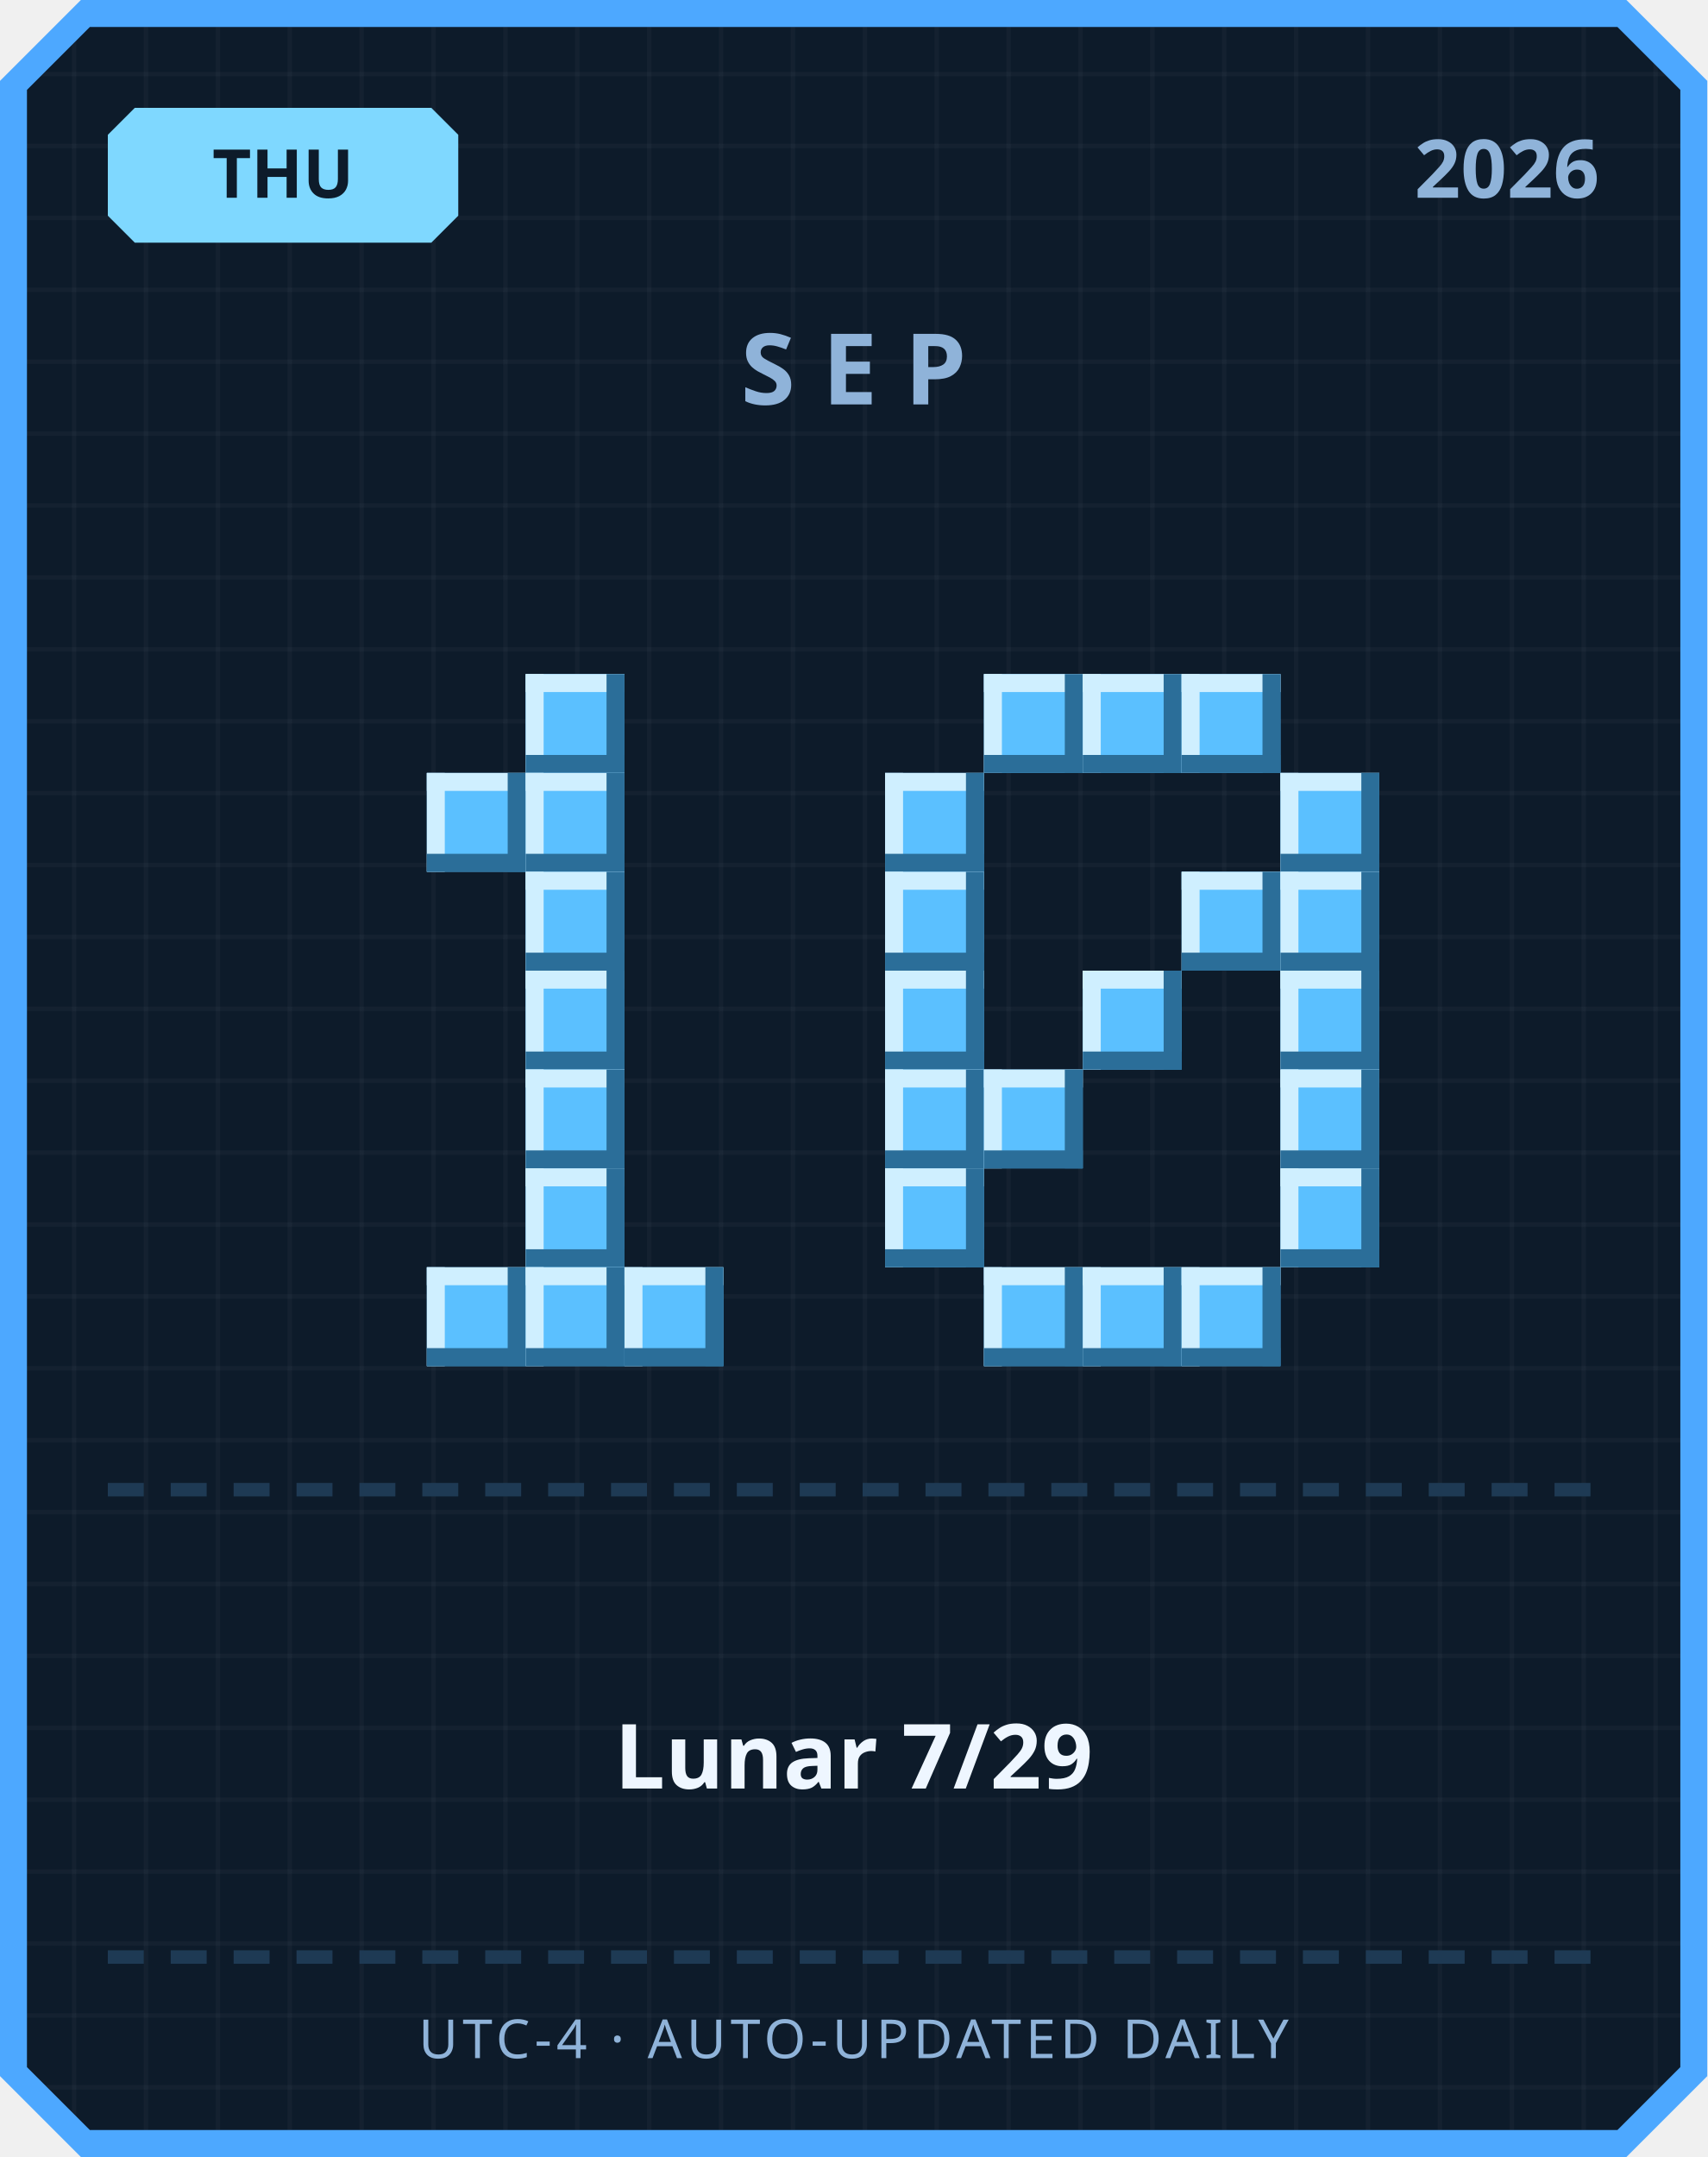
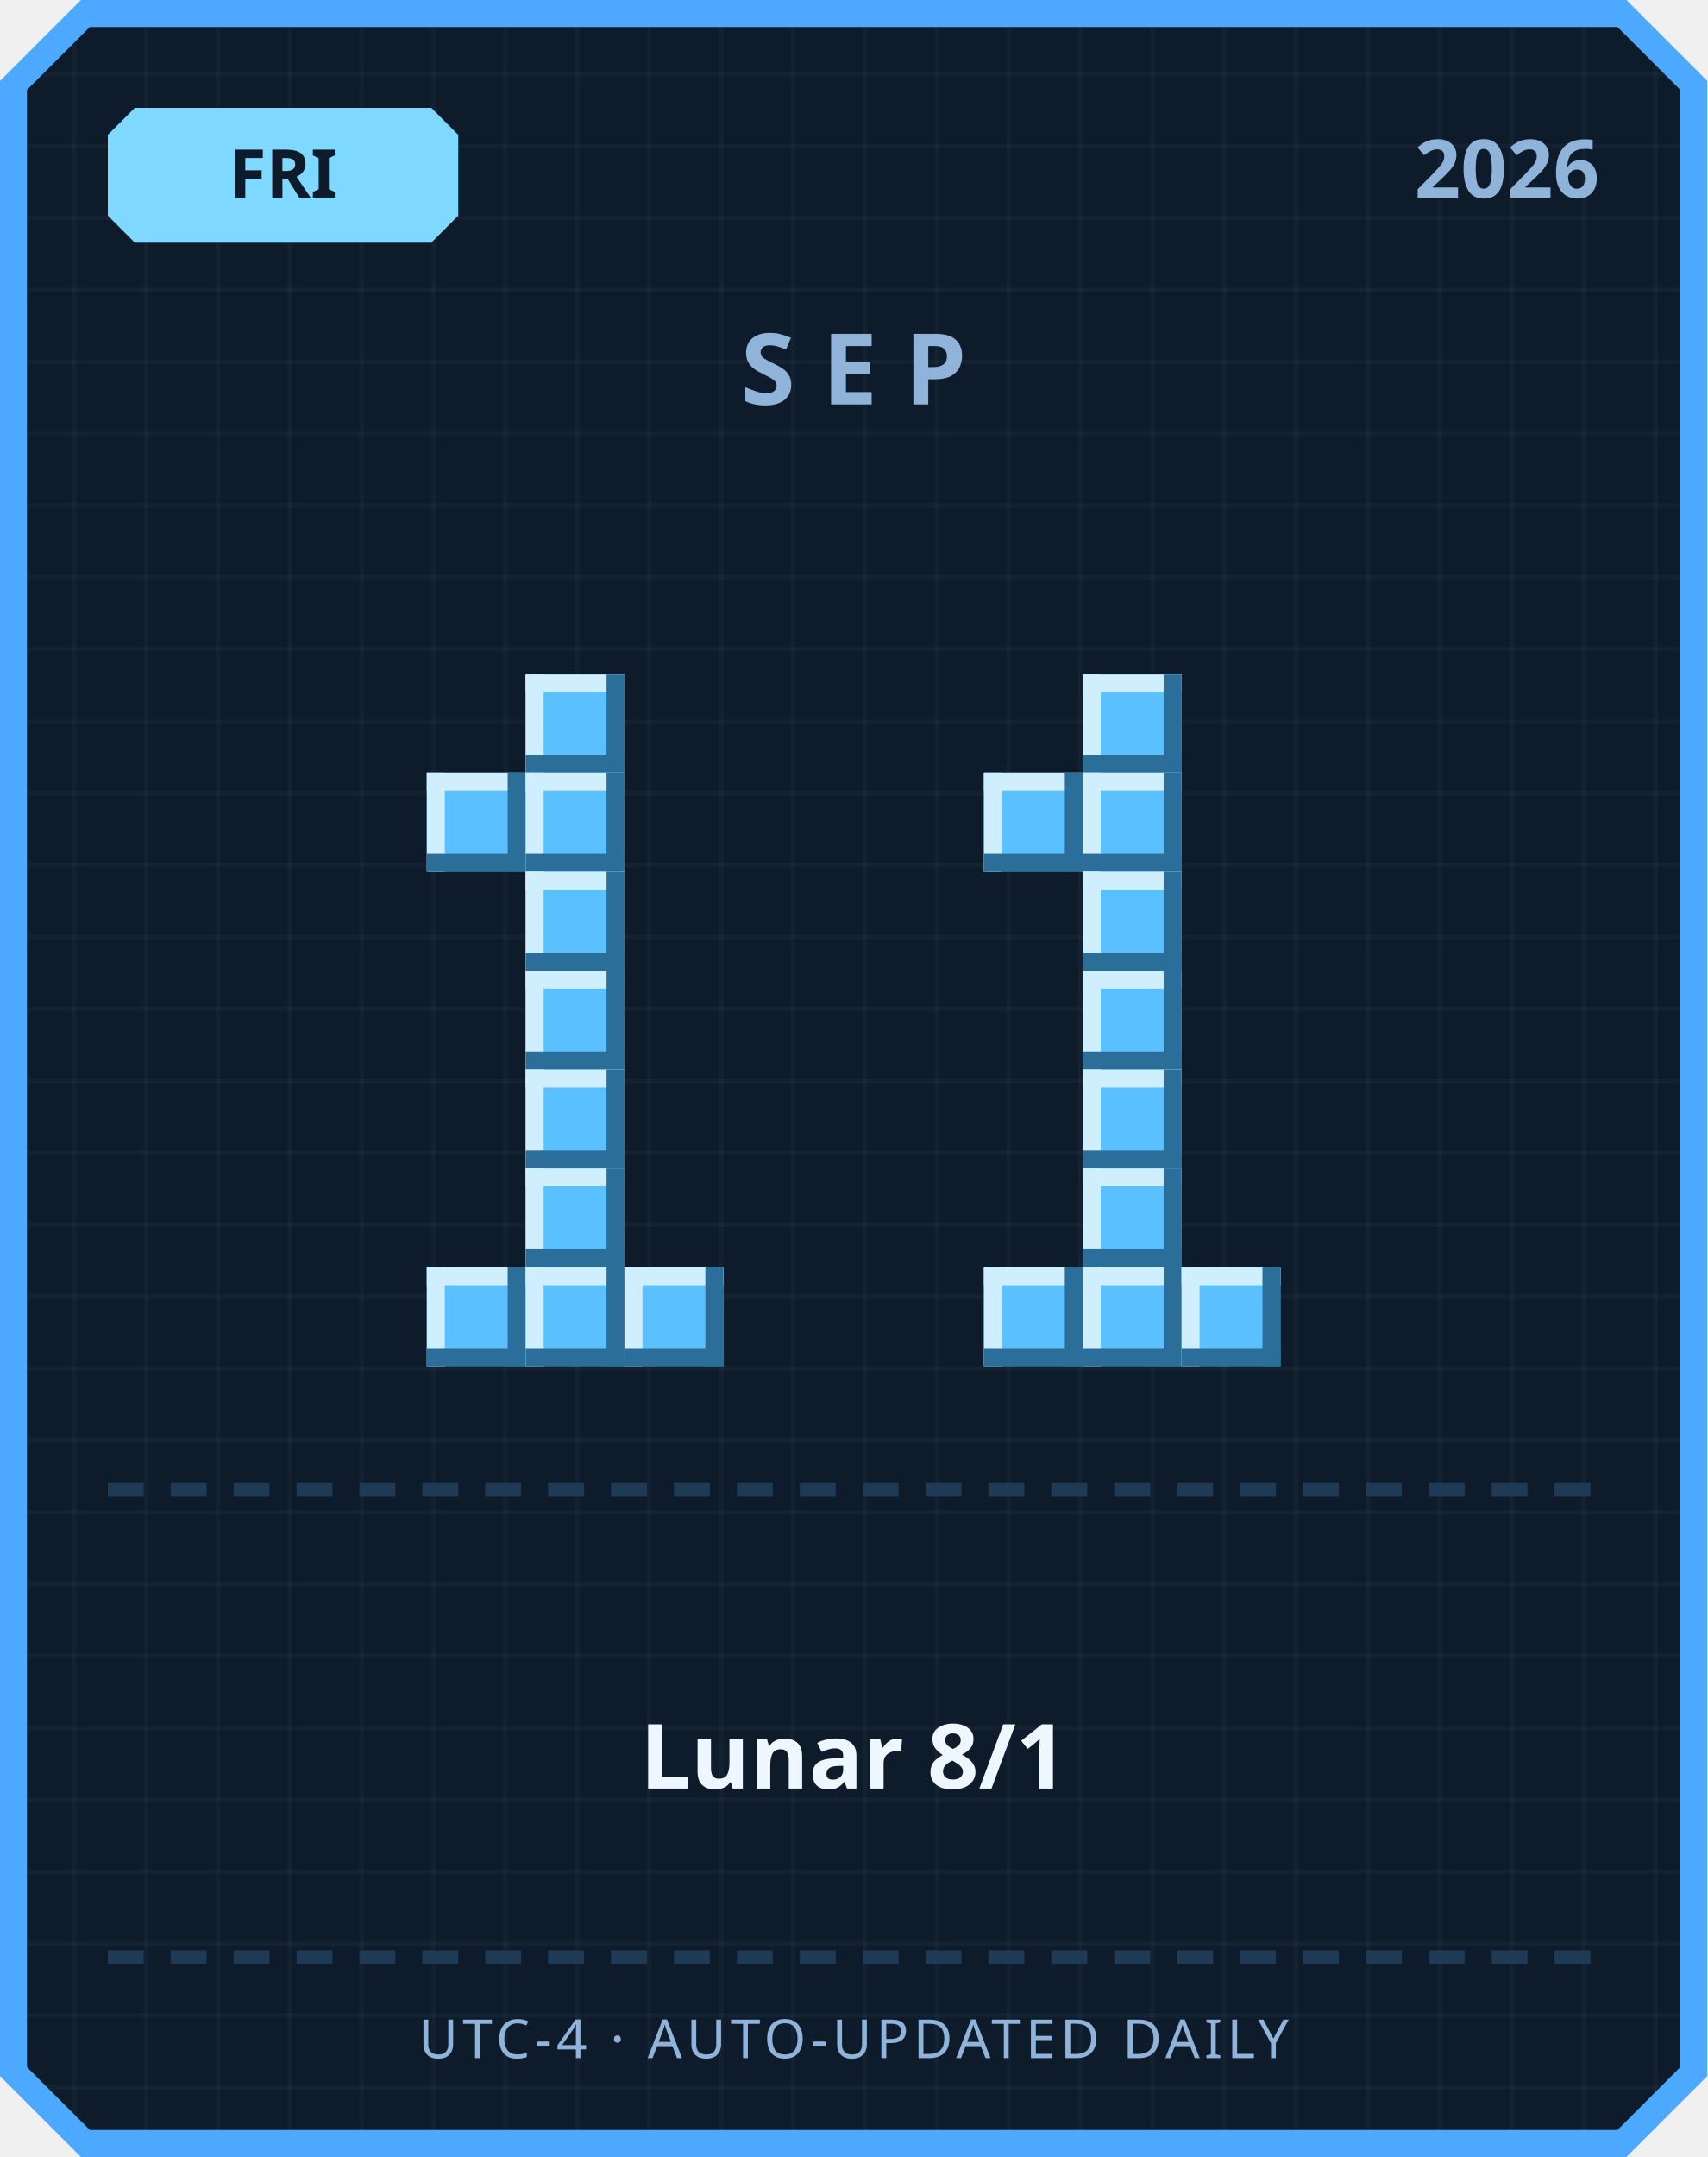
<svg xmlns="http://www.w3.org/2000/svg" width="380" height="480" viewBox="0 0 380 480">
  <defs>
    <pattern id="grid" width="16" height="16" patternUnits="userSpaceOnUse">
      <rect width="16" height="16" fill="#0d1b2a" />
      <rect width="1" height="16" fill="#ffffff" opacity="0.03" />
      <rect width="16" height="1" fill="#ffffff" opacity="0.03" />
    </pattern>
  </defs>
  <path d="M 18,0 L 362,0 L 380,18 L 380,462 L 362,480 L 18,480 L 0,462 L 0,18 Z" fill="#4da8ff" />
  <path d="M 20,6 L 360,6 L 374,20 L 374,460 L 360,474 L 20,474 L 6,460 L 6,20 Z" fill="url(#grid)" />
  <path d="M 30,24 L 96,24 L 102,30 L 102,48 L 96,54 L 30,54 L 24,48 L 24,30 Z" fill="#7fd8ff" />
-   <text x="63" y="44" text-anchor="middle" font-family="'Segoe UI', sans-serif" font-size="15" font-weight="700" fill="#0d1b2a">THU</text>
+   <text x="63" y="44" text-anchor="middle" font-family="'Segoe UI', sans-serif" font-size="15" font-weight="700" fill="#0d1b2a">FRI</text>
  <text x="356" y="44" text-anchor="end" font-family="'Segoe UI', sans-serif" font-size="18" font-weight="700" fill="#8fb3d9">2026</text>
  <text x="190" y="90" text-anchor="middle" font-family="'Segoe UI', sans-serif" font-size="22" font-weight="700" letter-spacing="6" fill="#8fb3d9">SEP</text>
  <rect x="117" y="150" width="22" height="22" fill="#5bc0ff" />
  <rect x="117" y="150" width="22" height="4" fill="#cfefff" />
  <rect x="117" y="150" width="4" height="22" fill="#cfefff" />
  <rect x="117" y="168" width="22" height="4" fill="#2b6e99" />
  <rect x="135" y="150" width="4" height="22" fill="#2b6e99" />
  <rect x="95" y="172" width="22" height="22" fill="#5bc0ff" />
  <rect x="95" y="172" width="22" height="4" fill="#cfefff" />
  <rect x="95" y="172" width="4" height="22" fill="#cfefff" />
  <rect x="95" y="190" width="22" height="4" fill="#2b6e99" />
  <rect x="113" y="172" width="4" height="22" fill="#2b6e99" />
  <rect x="117" y="172" width="22" height="22" fill="#5bc0ff" />
  <rect x="117" y="172" width="22" height="4" fill="#cfefff" />
  <rect x="117" y="172" width="4" height="22" fill="#cfefff" />
  <rect x="117" y="190" width="22" height="4" fill="#2b6e99" />
  <rect x="135" y="172" width="4" height="22" fill="#2b6e99" />
  <rect x="117" y="194" width="22" height="22" fill="#5bc0ff" />
  <rect x="117" y="194" width="22" height="4" fill="#cfefff" />
  <rect x="117" y="194" width="4" height="22" fill="#cfefff" />
  <rect x="117" y="212" width="22" height="4" fill="#2b6e99" />
  <rect x="135" y="194" width="4" height="22" fill="#2b6e99" />
  <rect x="117" y="216" width="22" height="22" fill="#5bc0ff" />
  <rect x="117" y="216" width="22" height="4" fill="#cfefff" />
  <rect x="117" y="216" width="4" height="22" fill="#cfefff" />
  <rect x="117" y="234" width="22" height="4" fill="#2b6e99" />
  <rect x="135" y="216" width="4" height="22" fill="#2b6e99" />
  <rect x="117" y="238" width="22" height="22" fill="#5bc0ff" />
  <rect x="117" y="238" width="22" height="4" fill="#cfefff" />
  <rect x="117" y="238" width="4" height="22" fill="#cfefff" />
  <rect x="117" y="256" width="22" height="4" fill="#2b6e99" />
  <rect x="135" y="238" width="4" height="22" fill="#2b6e99" />
  <rect x="117" y="260" width="22" height="22" fill="#5bc0ff" />
  <rect x="117" y="260" width="22" height="4" fill="#cfefff" />
  <rect x="117" y="260" width="4" height="22" fill="#cfefff" />
  <rect x="117" y="278" width="22" height="4" fill="#2b6e99" />
  <rect x="135" y="260" width="4" height="22" fill="#2b6e99" />
  <rect x="95" y="282" width="22" height="22" fill="#5bc0ff" />
  <rect x="95" y="282" width="22" height="4" fill="#cfefff" />
  <rect x="95" y="282" width="4" height="22" fill="#cfefff" />
  <rect x="95" y="300" width="22" height="4" fill="#2b6e99" />
  <rect x="113" y="282" width="4" height="22" fill="#2b6e99" />
  <rect x="117" y="282" width="22" height="22" fill="#5bc0ff" />
  <rect x="117" y="282" width="22" height="4" fill="#cfefff" />
  <rect x="117" y="282" width="4" height="22" fill="#cfefff" />
  <rect x="117" y="300" width="22" height="4" fill="#2b6e99" />
  <rect x="135" y="282" width="4" height="22" fill="#2b6e99" />
  <rect x="139" y="282" width="22" height="22" fill="#5bc0ff" />
  <rect x="139" y="282" width="22" height="4" fill="#cfefff" />
  <rect x="139" y="282" width="4" height="22" fill="#cfefff" />
  <rect x="139" y="300" width="22" height="4" fill="#2b6e99" />
  <rect x="157" y="282" width="4" height="22" fill="#2b6e99" />
-   <rect x="219" y="150" width="22" height="22" fill="#5bc0ff" />
-   <rect x="219" y="150" width="22" height="4" fill="#cfefff" />
-   <rect x="219" y="150" width="4" height="22" fill="#cfefff" />
-   <rect x="219" y="168" width="22" height="4" fill="#2b6e99" />
-   <rect x="237" y="150" width="4" height="22" fill="#2b6e99" />
  <rect x="241" y="150" width="22" height="22" fill="#5bc0ff" />
  <rect x="241" y="150" width="22" height="4" fill="#cfefff" />
  <rect x="241" y="150" width="4" height="22" fill="#cfefff" />
  <rect x="241" y="168" width="22" height="4" fill="#2b6e99" />
  <rect x="259" y="150" width="4" height="22" fill="#2b6e99" />
-   <rect x="263" y="150" width="22" height="22" fill="#5bc0ff" />
-   <rect x="263" y="150" width="22" height="4" fill="#cfefff" />
-   <rect x="263" y="150" width="4" height="22" fill="#cfefff" />
-   <rect x="263" y="168" width="22" height="4" fill="#2b6e99" />
-   <rect x="281" y="150" width="4" height="22" fill="#2b6e99" />
-   <rect x="197" y="172" width="22" height="22" fill="#5bc0ff" />
-   <rect x="197" y="172" width="22" height="4" fill="#cfefff" />
-   <rect x="197" y="172" width="4" height="22" fill="#cfefff" />
-   <rect x="197" y="190" width="22" height="4" fill="#2b6e99" />
-   <rect x="215" y="172" width="4" height="22" fill="#2b6e99" />
-   <rect x="285" y="172" width="22" height="22" fill="#5bc0ff" />
-   <rect x="285" y="172" width="22" height="4" fill="#cfefff" />
-   <rect x="285" y="172" width="4" height="22" fill="#cfefff" />
-   <rect x="285" y="190" width="22" height="4" fill="#2b6e99" />
-   <rect x="303" y="172" width="4" height="22" fill="#2b6e99" />
-   <rect x="197" y="194" width="22" height="22" fill="#5bc0ff" />
-   <rect x="197" y="194" width="22" height="4" fill="#cfefff" />
-   <rect x="197" y="194" width="4" height="22" fill="#cfefff" />
-   <rect x="197" y="212" width="22" height="4" fill="#2b6e99" />
-   <rect x="215" y="194" width="4" height="22" fill="#2b6e99" />
-   <rect x="263" y="194" width="22" height="22" fill="#5bc0ff" />
-   <rect x="263" y="194" width="22" height="4" fill="#cfefff" />
-   <rect x="263" y="194" width="4" height="22" fill="#cfefff" />
-   <rect x="263" y="212" width="22" height="4" fill="#2b6e99" />
-   <rect x="281" y="194" width="4" height="22" fill="#2b6e99" />
-   <rect x="285" y="194" width="22" height="22" fill="#5bc0ff" />
-   <rect x="285" y="194" width="22" height="4" fill="#cfefff" />
-   <rect x="285" y="194" width="4" height="22" fill="#cfefff" />
-   <rect x="285" y="212" width="22" height="4" fill="#2b6e99" />
-   <rect x="303" y="194" width="4" height="22" fill="#2b6e99" />
-   <rect x="197" y="216" width="22" height="22" fill="#5bc0ff" />
-   <rect x="197" y="216" width="22" height="4" fill="#cfefff" />
-   <rect x="197" y="216" width="4" height="22" fill="#cfefff" />
-   <rect x="197" y="234" width="22" height="4" fill="#2b6e99" />
-   <rect x="215" y="216" width="4" height="22" fill="#2b6e99" />
+   <rect x="219" y="172" width="22" height="22" fill="#5bc0ff" />
+   <rect x="219" y="172" width="22" height="4" fill="#cfefff" />
+   <rect x="219" y="172" width="4" height="22" fill="#cfefff" />
+   <rect x="219" y="190" width="22" height="4" fill="#2b6e99" />
+   <rect x="237" y="172" width="4" height="22" fill="#2b6e99" />
+   <rect x="241" y="172" width="22" height="22" fill="#5bc0ff" />
+   <rect x="241" y="172" width="22" height="4" fill="#cfefff" />
+   <rect x="241" y="172" width="4" height="22" fill="#cfefff" />
+   <rect x="241" y="190" width="22" height="4" fill="#2b6e99" />
+   <rect x="259" y="172" width="4" height="22" fill="#2b6e99" />
+   <rect x="241" y="194" width="22" height="22" fill="#5bc0ff" />
+   <rect x="241" y="194" width="22" height="4" fill="#cfefff" />
+   <rect x="241" y="194" width="4" height="22" fill="#cfefff" />
+   <rect x="241" y="212" width="22" height="4" fill="#2b6e99" />
+   <rect x="259" y="194" width="4" height="22" fill="#2b6e99" />
  <rect x="241" y="216" width="22" height="22" fill="#5bc0ff" />
  <rect x="241" y="216" width="22" height="4" fill="#cfefff" />
  <rect x="241" y="216" width="4" height="22" fill="#cfefff" />
  <rect x="241" y="234" width="22" height="4" fill="#2b6e99" />
  <rect x="259" y="216" width="4" height="22" fill="#2b6e99" />
-   <rect x="285" y="216" width="22" height="22" fill="#5bc0ff" />
-   <rect x="285" y="216" width="22" height="4" fill="#cfefff" />
-   <rect x="285" y="216" width="4" height="22" fill="#cfefff" />
-   <rect x="285" y="234" width="22" height="4" fill="#2b6e99" />
-   <rect x="303" y="216" width="4" height="22" fill="#2b6e99" />
-   <rect x="197" y="238" width="22" height="22" fill="#5bc0ff" />
-   <rect x="197" y="238" width="22" height="4" fill="#cfefff" />
-   <rect x="197" y="238" width="4" height="22" fill="#cfefff" />
-   <rect x="197" y="256" width="22" height="4" fill="#2b6e99" />
-   <rect x="215" y="238" width="4" height="22" fill="#2b6e99" />
-   <rect x="219" y="238" width="22" height="22" fill="#5bc0ff" />
-   <rect x="219" y="238" width="22" height="4" fill="#cfefff" />
-   <rect x="219" y="238" width="4" height="22" fill="#cfefff" />
-   <rect x="219" y="256" width="22" height="4" fill="#2b6e99" />
-   <rect x="237" y="238" width="4" height="22" fill="#2b6e99" />
-   <rect x="285" y="238" width="22" height="22" fill="#5bc0ff" />
-   <rect x="285" y="238" width="22" height="4" fill="#cfefff" />
-   <rect x="285" y="238" width="4" height="22" fill="#cfefff" />
-   <rect x="285" y="256" width="22" height="4" fill="#2b6e99" />
-   <rect x="303" y="238" width="4" height="22" fill="#2b6e99" />
-   <rect x="197" y="260" width="22" height="22" fill="#5bc0ff" />
-   <rect x="197" y="260" width="22" height="4" fill="#cfefff" />
-   <rect x="197" y="260" width="4" height="22" fill="#cfefff" />
-   <rect x="197" y="278" width="22" height="4" fill="#2b6e99" />
-   <rect x="215" y="260" width="4" height="22" fill="#2b6e99" />
-   <rect x="285" y="260" width="22" height="22" fill="#5bc0ff" />
-   <rect x="285" y="260" width="22" height="4" fill="#cfefff" />
-   <rect x="285" y="260" width="4" height="22" fill="#cfefff" />
-   <rect x="285" y="278" width="22" height="4" fill="#2b6e99" />
-   <rect x="303" y="260" width="4" height="22" fill="#2b6e99" />
+   <rect x="241" y="238" width="22" height="22" fill="#5bc0ff" />
+   <rect x="241" y="238" width="22" height="4" fill="#cfefff" />
+   <rect x="241" y="238" width="4" height="22" fill="#cfefff" />
+   <rect x="241" y="256" width="22" height="4" fill="#2b6e99" />
+   <rect x="259" y="238" width="4" height="22" fill="#2b6e99" />
+   <rect x="241" y="260" width="22" height="22" fill="#5bc0ff" />
+   <rect x="241" y="260" width="22" height="4" fill="#cfefff" />
+   <rect x="241" y="260" width="4" height="22" fill="#cfefff" />
+   <rect x="241" y="278" width="22" height="4" fill="#2b6e99" />
+   <rect x="259" y="260" width="4" height="22" fill="#2b6e99" />
  <rect x="219" y="282" width="22" height="22" fill="#5bc0ff" />
  <rect x="219" y="282" width="22" height="4" fill="#cfefff" />
  <rect x="219" y="282" width="4" height="22" fill="#cfefff" />
  <rect x="219" y="300" width="22" height="4" fill="#2b6e99" />
  <rect x="237" y="282" width="4" height="22" fill="#2b6e99" />
  <rect x="241" y="282" width="22" height="22" fill="#5bc0ff" />
  <rect x="241" y="282" width="22" height="4" fill="#cfefff" />
  <rect x="241" y="282" width="4" height="22" fill="#cfefff" />
  <rect x="241" y="300" width="22" height="4" fill="#2b6e99" />
  <rect x="259" y="282" width="4" height="22" fill="#2b6e99" />
  <rect x="263" y="282" width="22" height="22" fill="#5bc0ff" />
  <rect x="263" y="282" width="22" height="4" fill="#cfefff" />
  <rect x="263" y="282" width="4" height="22" fill="#cfefff" />
  <rect x="263" y="300" width="22" height="4" fill="#2b6e99" />
  <rect x="281" y="282" width="4" height="22" fill="#2b6e99" />
  <rect x="24" y="330" width="8" height="3" fill="#1e3a54" />
  <rect x="38" y="330" width="8" height="3" fill="#1e3a54" />
  <rect x="52" y="330" width="8" height="3" fill="#1e3a54" />
  <rect x="66" y="330" width="8" height="3" fill="#1e3a54" />
  <rect x="80" y="330" width="8" height="3" fill="#1e3a54" />
  <rect x="94" y="330" width="8" height="3" fill="#1e3a54" />
  <rect x="108" y="330" width="8" height="3" fill="#1e3a54" />
  <rect x="122" y="330" width="8" height="3" fill="#1e3a54" />
  <rect x="136" y="330" width="8" height="3" fill="#1e3a54" />
  <rect x="150" y="330" width="8" height="3" fill="#1e3a54" />
  <rect x="164" y="330" width="8" height="3" fill="#1e3a54" />
  <rect x="178" y="330" width="8" height="3" fill="#1e3a54" />
  <rect x="192" y="330" width="8" height="3" fill="#1e3a54" />
  <rect x="206" y="330" width="8" height="3" fill="#1e3a54" />
  <rect x="220" y="330" width="8" height="3" fill="#1e3a54" />
  <rect x="234" y="330" width="8" height="3" fill="#1e3a54" />
  <rect x="248" y="330" width="8" height="3" fill="#1e3a54" />
  <rect x="262" y="330" width="8" height="3" fill="#1e3a54" />
  <rect x="276" y="330" width="8" height="3" fill="#1e3a54" />
  <rect x="290" y="330" width="8" height="3" fill="#1e3a54" />
  <rect x="304" y="330" width="8" height="3" fill="#1e3a54" />
  <rect x="318" y="330" width="8" height="3" fill="#1e3a54" />
  <rect x="332" y="330" width="8" height="3" fill="#1e3a54" />
  <rect x="346" y="330" width="8" height="3" fill="#1e3a54" />
-   <text x="190" y="398" text-anchor="middle" font-family="'Segoe UI', 'Microsoft JhengHei', sans-serif" font-size="20" font-weight="700" fill="#eef6ff">Lunar 7/29</text>
+   <text x="190" y="398" text-anchor="middle" font-family="'Segoe UI', 'Microsoft JhengHei', sans-serif" font-size="20" font-weight="700" fill="#eef6ff">Lunar 8/1</text>
  <rect x="24" y="434" width="8" height="3" fill="#1e3a54" />
  <rect x="38" y="434" width="8" height="3" fill="#1e3a54" />
  <rect x="52" y="434" width="8" height="3" fill="#1e3a54" />
  <rect x="66" y="434" width="8" height="3" fill="#1e3a54" />
  <rect x="80" y="434" width="8" height="3" fill="#1e3a54" />
  <rect x="94" y="434" width="8" height="3" fill="#1e3a54" />
  <rect x="108" y="434" width="8" height="3" fill="#1e3a54" />
  <rect x="122" y="434" width="8" height="3" fill="#1e3a54" />
  <rect x="136" y="434" width="8" height="3" fill="#1e3a54" />
  <rect x="150" y="434" width="8" height="3" fill="#1e3a54" />
  <rect x="164" y="434" width="8" height="3" fill="#1e3a54" />
  <rect x="178" y="434" width="8" height="3" fill="#1e3a54" />
  <rect x="192" y="434" width="8" height="3" fill="#1e3a54" />
  <rect x="206" y="434" width="8" height="3" fill="#1e3a54" />
  <rect x="220" y="434" width="8" height="3" fill="#1e3a54" />
  <rect x="234" y="434" width="8" height="3" fill="#1e3a54" />
  <rect x="248" y="434" width="8" height="3" fill="#1e3a54" />
  <rect x="262" y="434" width="8" height="3" fill="#1e3a54" />
  <rect x="276" y="434" width="8" height="3" fill="#1e3a54" />
  <rect x="290" y="434" width="8" height="3" fill="#1e3a54" />
  <rect x="304" y="434" width="8" height="3" fill="#1e3a54" />
  <rect x="318" y="434" width="8" height="3" fill="#1e3a54" />
  <rect x="332" y="434" width="8" height="3" fill="#1e3a54" />
  <rect x="346" y="434" width="8" height="3" fill="#1e3a54" />
  <text x="190" y="458" text-anchor="middle" font-family="'Segoe UI', sans-serif" font-size="12" letter-spacing="1" fill="#8fb3d9">UTC-4 · AUTO-UPDATED DAILY</text>
</svg>
